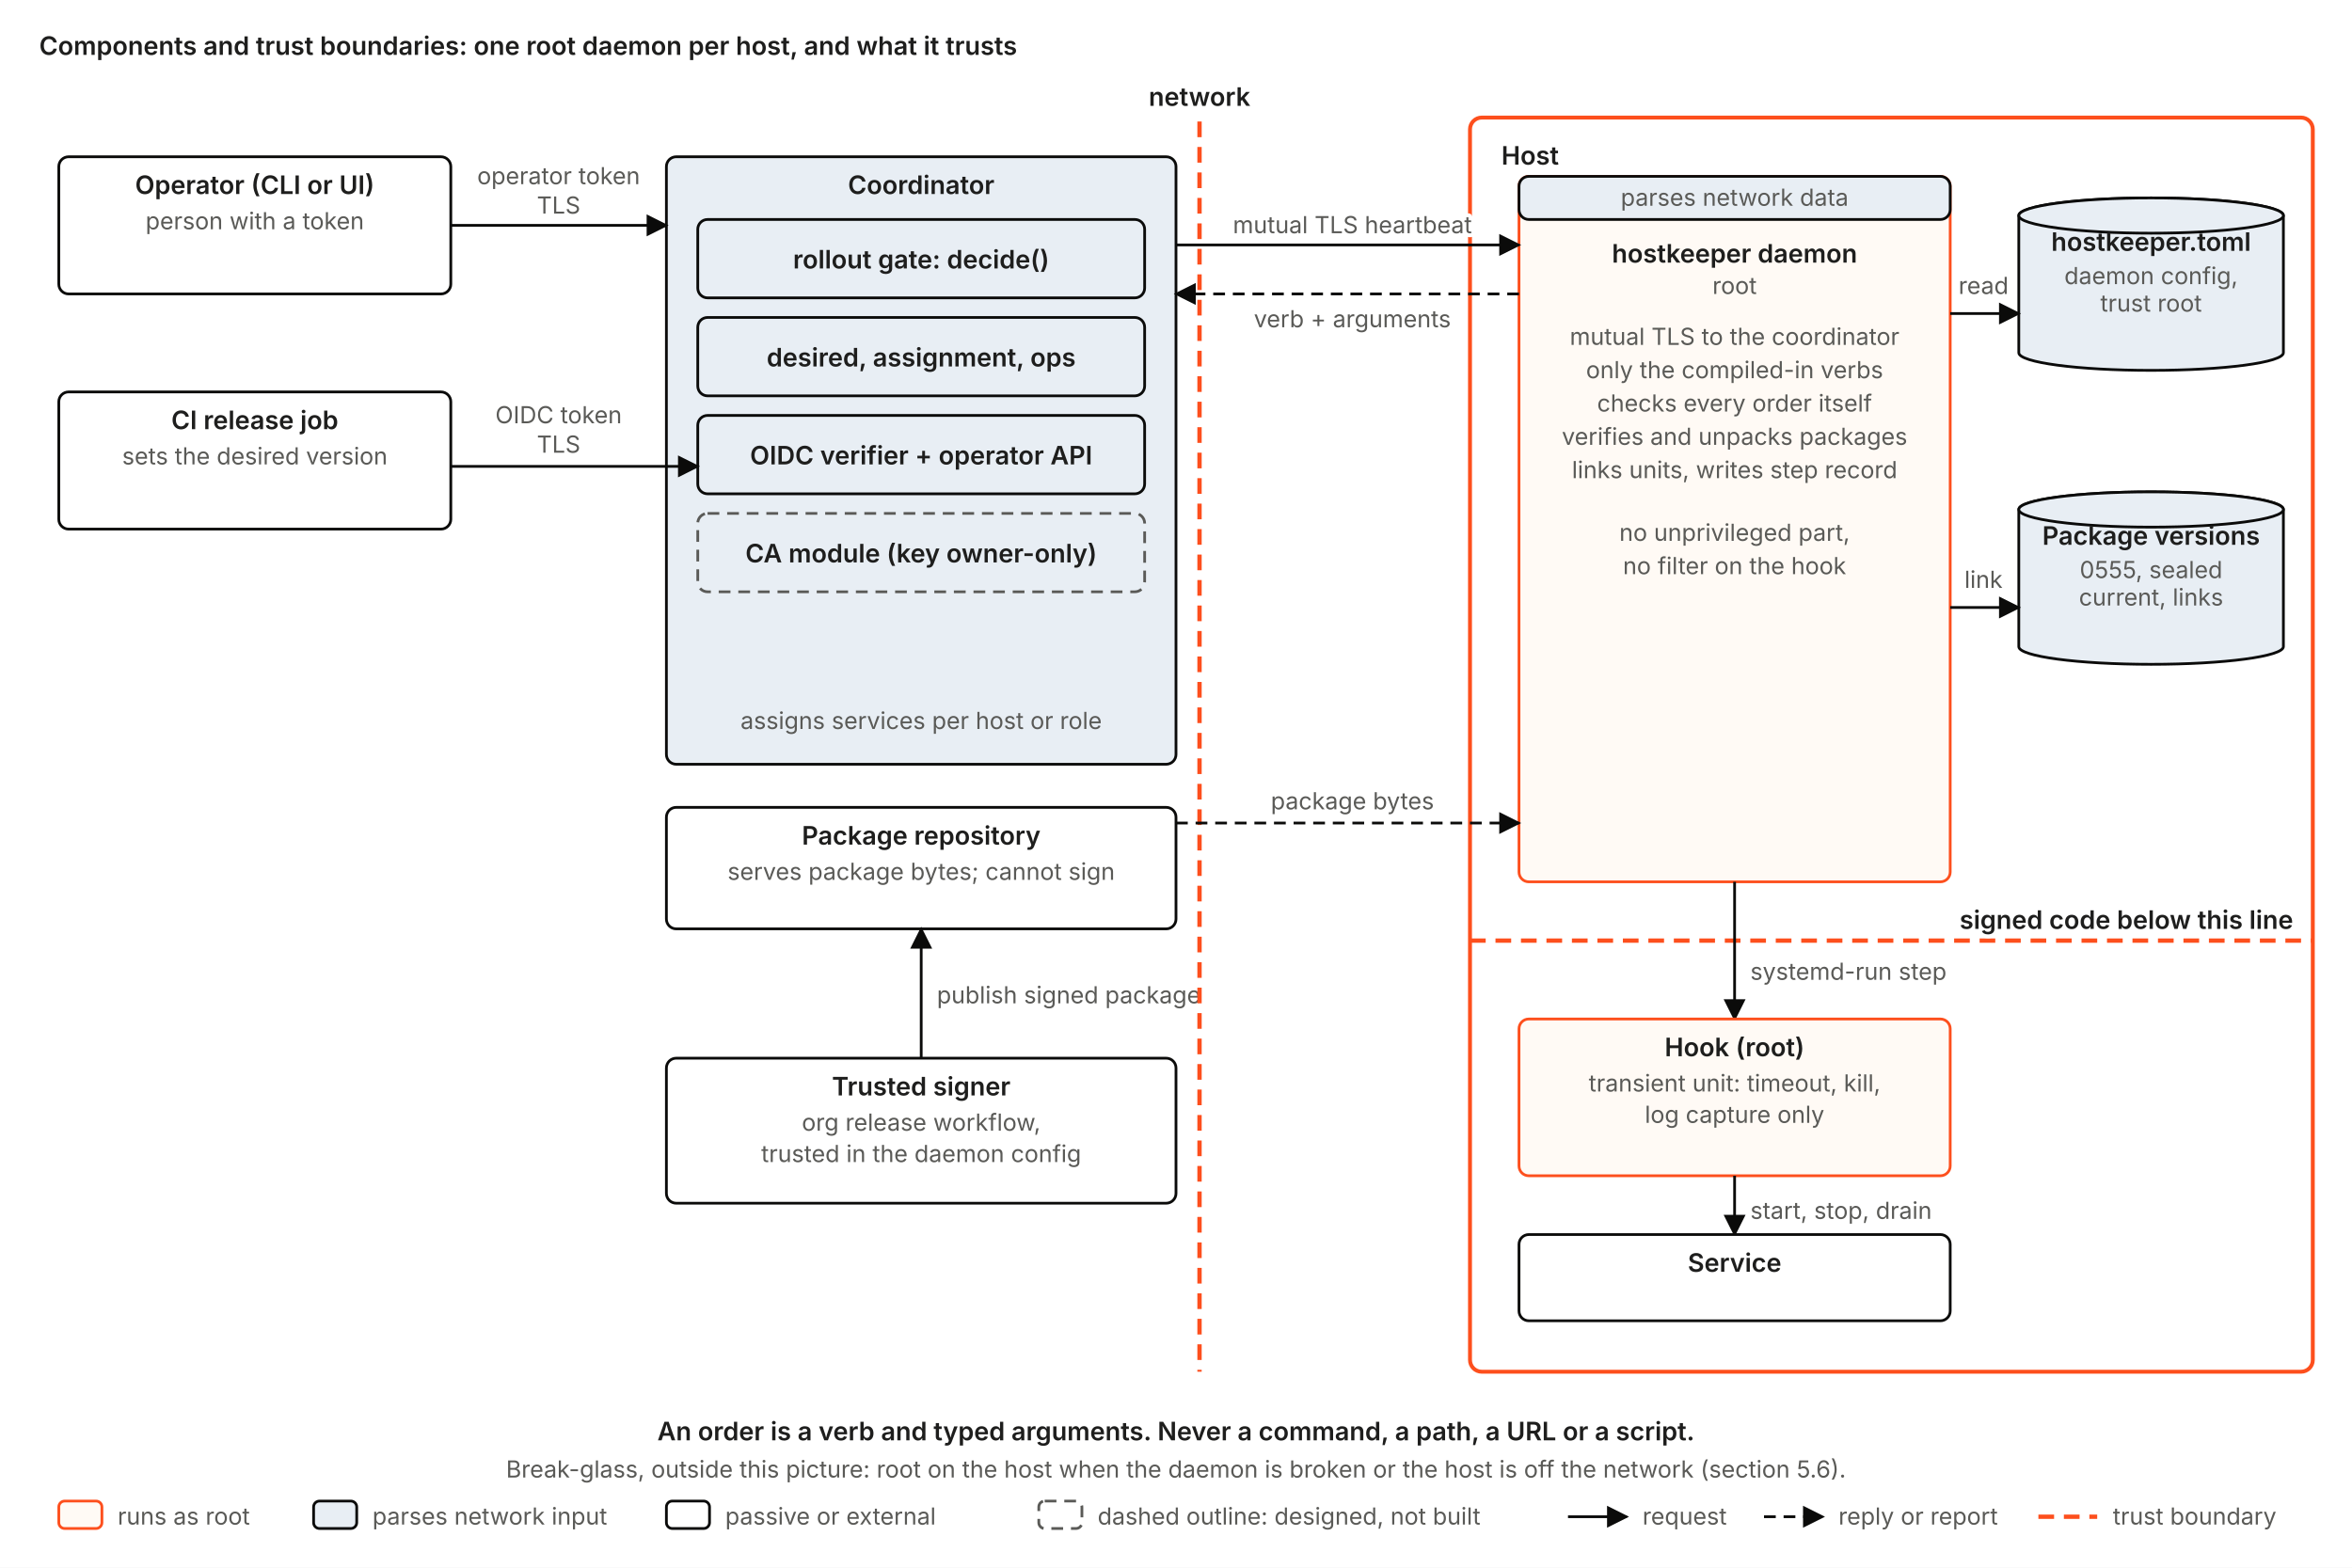
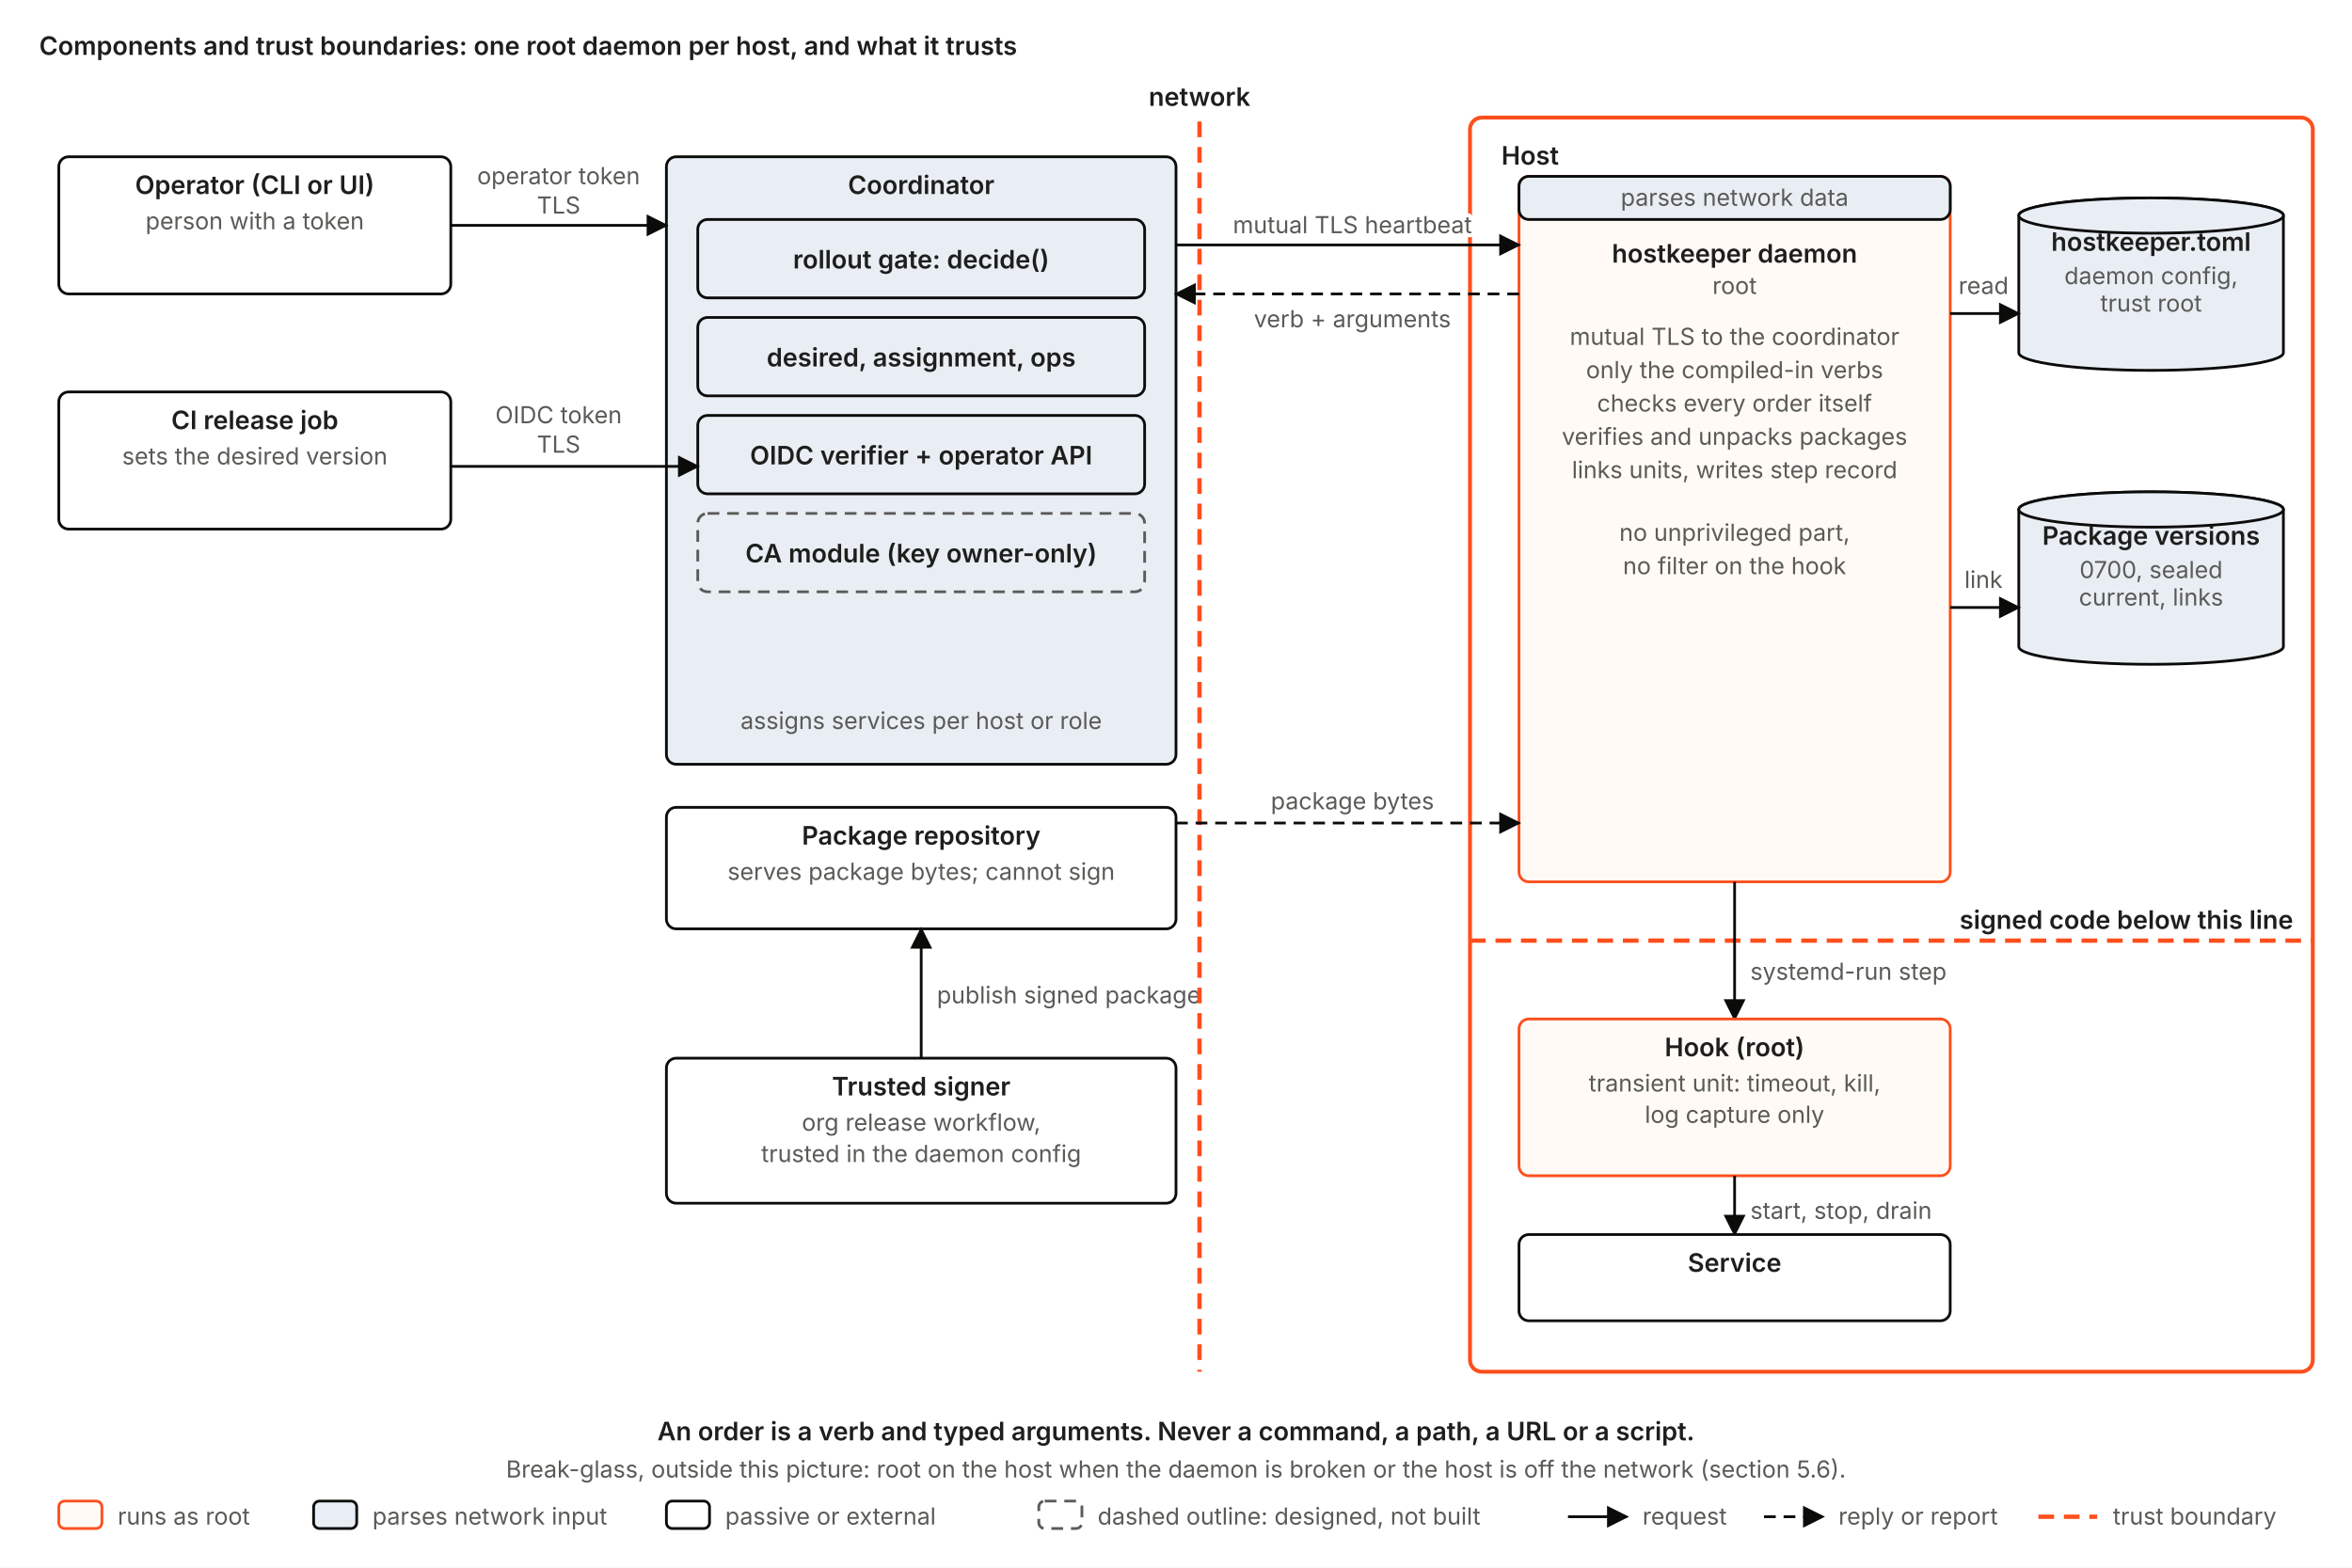
<svg xmlns="http://www.w3.org/2000/svg" viewBox="0 0 1200 800" width="1200" height="800" role="img" aria-label="Components and trust boundaries: coordinator with service assignment, one root daemon per host with its daemon config, the signed package, hook, service, trusted signer, package repository, operator and CI, with the trust boundary drawn at each crossing.">
  <defs>
    <marker id="components-and-trust-ak" viewBox="0 0 10 10" refX="9" refY="5" markerWidth="8" markerHeight="8" orient="auto-start-reverse">
      <path d="M0,0 L10,5 L0,10 z" fill="#0B0B0A" />
    </marker>
    <marker id="components-and-trust-ao" viewBox="0 0 10 10" refX="9" refY="5" markerWidth="8" markerHeight="8" orient="auto-start-reverse">
      <path d="M0,0 L10,5 L0,10 z" fill="#FD4F1D" />
    </marker>
  </defs>
  <style>
.box{fill:#FFFFFF;stroke:#0B0B0A;stroke-width:1.4}
.box-b{fill:#E8EEF4;stroke:#0B0B0A;stroke-width:1.4}
.box-o{fill:#FFFAF5;stroke:#FD4F1D;stroke-width:1.4}
.box-t{fill:none;stroke:#FD4F1D;stroke-width:2}
.box-p{fill:none;stroke:#5A5A57;stroke-width:1.4;stroke-dasharray:6 4}
.dash{stroke-dasharray:6 4}
.tb{stroke:#FD4F1D;fill:none;stroke-width:2.2;stroke-dasharray:8 5}
.ln{stroke:#0B0B0A;fill:none;stroke-width:1.4}
.ln-d{stroke:#0B0B0A;fill:none;stroke-width:1.4;stroke-dasharray:6 4}
.ln-o{stroke:#FD4F1D;fill:none;stroke-width:1.6}
.ln-od{stroke:#FD4F1D;fill:none;stroke-width:1.6;stroke-dasharray:6 4}
.life{stroke:#5A5A57;stroke-width:1;stroke-dasharray:2 4}
text{fill:#1E1E1D;font-family:system-ui,-apple-system,'Segoe UI',sans-serif;font-size:13px}
.b{font-weight:600}
.t-m{fill:#5A5A57;font-size:12px}
.lbl{paint-order:stroke;stroke:#FFFFFF;stroke-width:4px;stroke-linejoin:round}
</style>
  <rect x="0" y="0" width="1200" height="800" fill="#FFFFFF" />
  <text x="20" y="28" class="b" font-size="16" text-anchor="start">Components and trust boundaries: one root daemon per host, and what it trusts</text>
  <rect x="30" y="80" width="200" height="70" rx="5" class="box" />
  <text x="130.0" y="99" class="b" text-anchor="middle">Operator (CLI or UI)</text>
  <text x="130.0" y="117" class="t-m" text-anchor="middle">person with a token</text>
  <rect x="30" y="200" width="200" height="70" rx="5" class="box" />
  <text x="130.0" y="219" class="b" text-anchor="middle">CI release job</text>
  <text x="130.0" y="237" class="t-m" text-anchor="middle">sets the desired version</text>
  <rect x="340" y="80" width="260" height="310" rx="5" class="box-b" />
  <text x="470" y="99" class="b" text-anchor="middle">Coordinator</text>
  <rect x="356" y="112" width="228" height="40" rx="5" class="box-b" />
  <text x="470" y="137" class="b" text-anchor="middle">rollout gate: decide()</text>
  <rect x="356" y="162" width="228" height="40" rx="5" class="box-b" />
  <text x="470" y="187" class="b" text-anchor="middle">desired, assignment, ops</text>
  <rect x="356" y="212" width="228" height="40" rx="5" class="box-b" />
  <text x="470" y="237" class="b" text-anchor="middle">OIDC verifier + operator API</text>
  <rect x="356" y="262" width="228" height="40" rx="5" class="box-p" />
  <text x="470" y="287" class="b" text-anchor="middle">CA module (key owner-only)</text>
  <text x="470" y="372" class="t-m" text-anchor="middle">assigns services per host or role</text>
  <rect x="340" y="412" width="260" height="62" rx="5" class="box" />
  <text x="470.0" y="431" class="b" text-anchor="middle">Package repository</text>
  <text x="470.0" y="449" class="t-m" text-anchor="middle">serves package bytes; cannot sign</text>
  <rect x="340" y="540" width="260" height="74" rx="5" class="box" />
  <text x="470.0" y="559" class="b" text-anchor="middle">Trusted signer</text>
  <text x="470.0" y="577" class="t-m" text-anchor="middle">org release workflow,</text>
  <text x="470.0" y="593" class="t-m" text-anchor="middle">trusted in the daemon config</text>
  <path d="M470,540 L470,474" class="ln" marker-end="url(#components-and-trust-ak)" />
  <text x="478" y="512" class="t-m lbl" text-anchor="start">publish signed package</text>
  <rect x="750" y="60" width="430" height="640" rx="6" class="box-t" />
  <text x="766" y="84" class="b" text-anchor="start">Host</text>
  <path d="M1030,110 v70 a67.5,9 0 0 0 135,0 v-70 a67.5,9 0 0 0 -135,0 z" class="box-b" />
  <ellipse cx="1097.5" cy="110" rx="67.5" ry="9" class="box-b" />
  <text x="1097.5" y="128" class="b" text-anchor="middle">hostkeeper.toml</text>
  <text x="1097.5" y="145" class="t-m" text-anchor="middle">daemon config,</text>
  <text x="1097.5" y="159" class="t-m" text-anchor="middle">trust root</text>
  <path d="M1030,260 v70 a67.5,9 0 0 0 135,0 v-70 a67.5,9 0 0 0 -135,0 z" class="box-b" />
  <ellipse cx="1097.5" cy="260" rx="67.5" ry="9" class="box-b" />
  <text x="1097.5" y="278" class="b" text-anchor="middle">Package versions</text>
-   <text x="1097.5" y="295" class="t-m" text-anchor="middle">0555, sealed</text>
+   <text x="1097.5" y="295" class="t-m" text-anchor="middle">0700, sealed</text>
  <text x="1097.5" y="309" class="t-m" text-anchor="middle">current, links</text>
  <rect x="775" y="90" width="220" height="360" rx="5" class="box-o" />
  <rect x="775" y="90" width="220" height="22" rx="5" class="box-b" />
  <text x="885" y="105" class="t-m" text-anchor="middle">parses network data</text>
  <text x="885" y="134" class="b" text-anchor="middle">hostkeeper daemon</text>
  <text x="885" y="150" class="t-m" text-anchor="middle">root</text>
  <text x="885" y="176" class="t-m" text-anchor="middle">mutual TLS to the coordinator</text>
  <text x="885" y="193" class="t-m" text-anchor="middle">only the compiled-in verbs</text>
  <text x="885" y="210" class="t-m" text-anchor="middle">checks every order itself</text>
  <text x="885" y="227" class="t-m" text-anchor="middle">verifies and unpacks packages</text>
  <text x="885" y="244" class="t-m" text-anchor="middle">links units, writes step record</text>
  <text x="885" y="276" class="t-m" text-anchor="middle">no unprivileged part,</text>
  <text x="885" y="293" class="t-m" text-anchor="middle">no filter on the hook</text>
  <path d="M995,160 L1030,160" class="ln" marker-end="url(#components-and-trust-ak)" />
  <text x="1012" y="150" class="t-m lbl" text-anchor="middle">read</text>
  <path d="M995,310 L1030,310" class="ln" marker-end="url(#components-and-trust-ak)" />
  <text x="1012" y="300" class="t-m lbl" text-anchor="middle">link</text>
  <line x1="750" y1="480" x2="1180" y2="480" class="tb" />
  <text x="1170" y="474" class="b lbl" text-anchor="end">signed code below this line</text>
  <path d="M885,450 L885,520" class="ln" marker-end="url(#components-and-trust-ak)" />
  <text x="893" y="500" class="t-m lbl" text-anchor="start">systemd-run step</text>
  <rect x="775" y="520" width="220" height="80" rx="5" class="box-o" />
  <text x="885.0" y="539" class="b" text-anchor="middle">Hook (root)</text>
  <text x="885.0" y="557" class="t-m" text-anchor="middle">transient unit: timeout, kill,</text>
  <text x="885.0" y="573" class="t-m" text-anchor="middle">log capture only</text>
  <path d="M885,600 L885,630" class="ln" marker-end="url(#components-and-trust-ak)" />
  <text x="893" y="622" class="t-m lbl" text-anchor="start">start, stop, drain</text>
  <rect x="775" y="630" width="220" height="44" rx="5" class="box" />
  <text x="885.0" y="649" class="b" text-anchor="middle">Service</text>
  <line x1="612" y1="62" x2="612" y2="700" class="tb" />
  <text x="612" y="54" class="b lbl" text-anchor="middle">network</text>
  <path d="M230,115 L340,115" class="ln" marker-end="url(#components-and-trust-ak)" />
  <text x="285" y="94" class="t-m lbl" text-anchor="middle">operator token</text>
  <text x="285" y="109" class="t-m lbl" text-anchor="middle">TLS</text>
  <path d="M230,238 L356,238" class="ln" marker-end="url(#components-and-trust-ak)" />
  <text x="285" y="216" class="t-m lbl" text-anchor="middle">OIDC token</text>
  <text x="285" y="231" class="t-m lbl" text-anchor="middle">TLS</text>
  <path d="M600,125 L775,125" class="ln" marker-end="url(#components-and-trust-ak)" />
  <text x="690" y="119" class="t-m lbl" text-anchor="middle">mutual TLS heartbeat</text>
  <path d="M775,150 L600,150" class="ln-d" marker-end="url(#components-and-trust-ak)" />
  <text x="690" y="167" class="t-m lbl" text-anchor="middle">verb + arguments</text>
  <path d="M600,420 L775,420" class="ln-d" marker-end="url(#components-and-trust-ak)" />
  <text x="690" y="413" class="t-m lbl" text-anchor="middle">package bytes</text>
  <text x="600" y="735" class="b" text-anchor="middle">An order is a verb and typed arguments. Never a command, a path, a URL or a script.</text>
  <text x="600" y="754" class="t-m" text-anchor="middle">Break-glass, outside this picture: root on the host when the daemon is broken or the host is off the network (section 5.6).</text>
  <rect x="30" y="766" width="22" height="14" rx="3" class="box-o" />
  <text x="60" y="778" class="t-m" text-anchor="start">runs as root</text>
  <rect x="160" y="766" width="22" height="14" rx="3" class="box-b" />
  <text x="190" y="778" class="t-m" text-anchor="start">parses network input</text>
  <rect x="340" y="766" width="22" height="14" rx="3" class="box" />
  <text x="370" y="778" class="t-m" text-anchor="start">passive or external</text>
  <rect x="530" y="766" width="22" height="14" rx="3" class="box-p" />
  <text x="560" y="778" class="t-m" text-anchor="start">dashed outline: designed, not built</text>
  <path d="M800,774 L830,774" class="ln" marker-end="url(#components-and-trust-ak)" />
  <text x="838" y="778" class="t-m" text-anchor="start">request</text>
  <path d="M900,774 L930,774" class="ln-d" marker-end="url(#components-and-trust-ak)" />
  <text x="938" y="778" class="t-m" text-anchor="start">reply or report</text>
  <line x1="1040" y1="774" x2="1070" y2="774" class="tb" />
  <text x="1078" y="778" class="t-m" text-anchor="start">trust boundary</text>
</svg>
